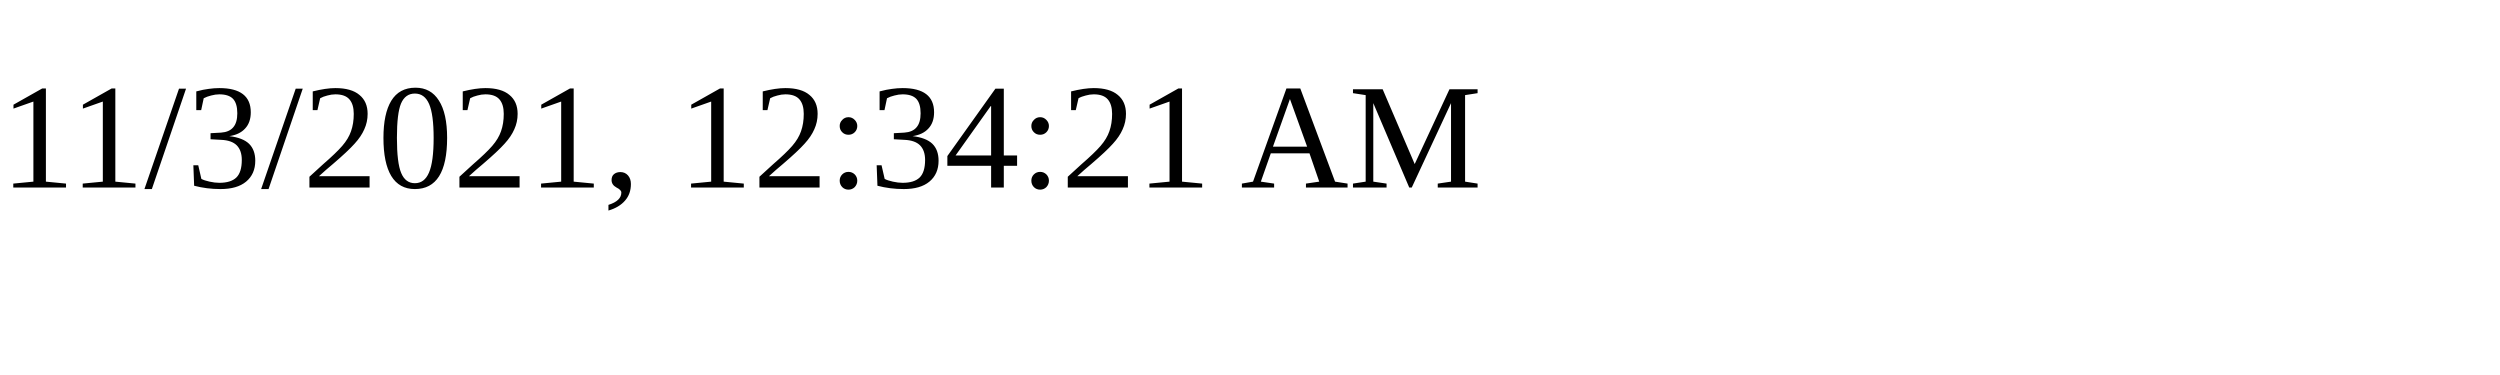
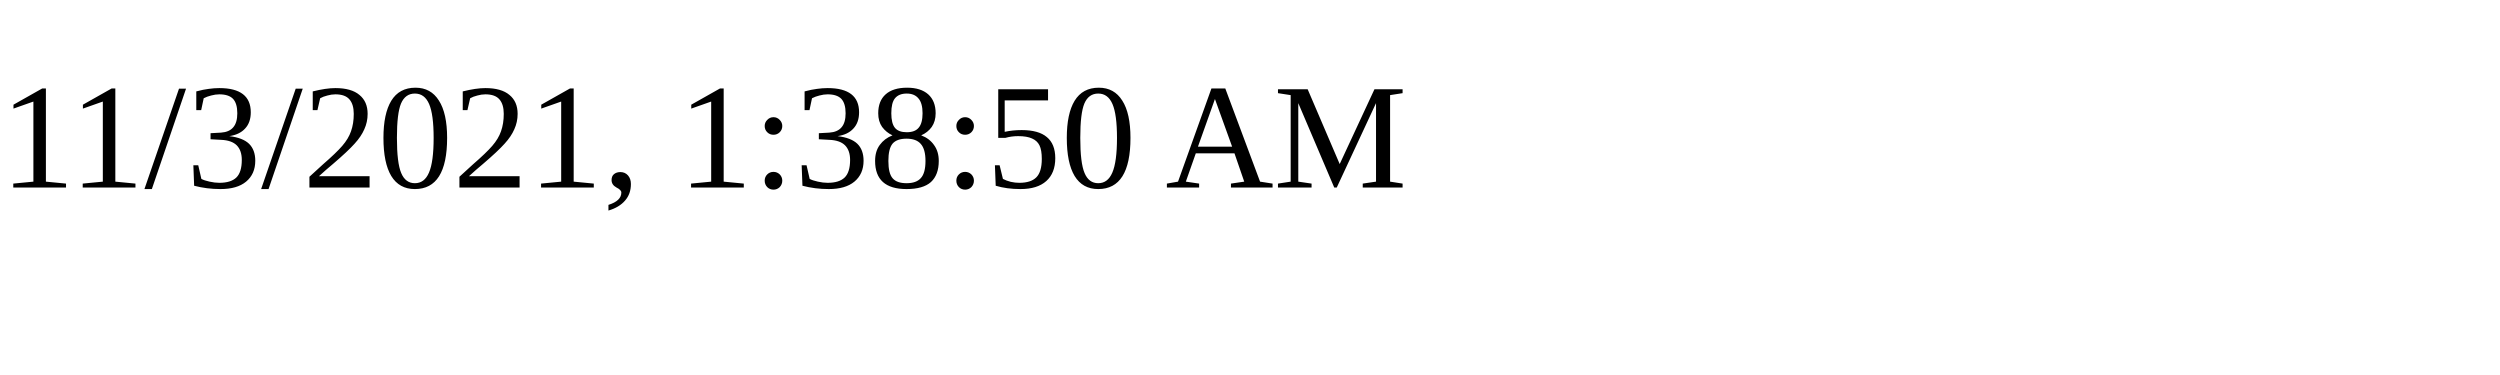
<svg xmlns="http://www.w3.org/2000/svg" height="30" width="200">
-   <text x="0" y="15">11/3/2021, 12:34:21 AM</text>
+   <text x="0" y="15">11/3/2021, 1:38:50 AM</text>
</svg>
